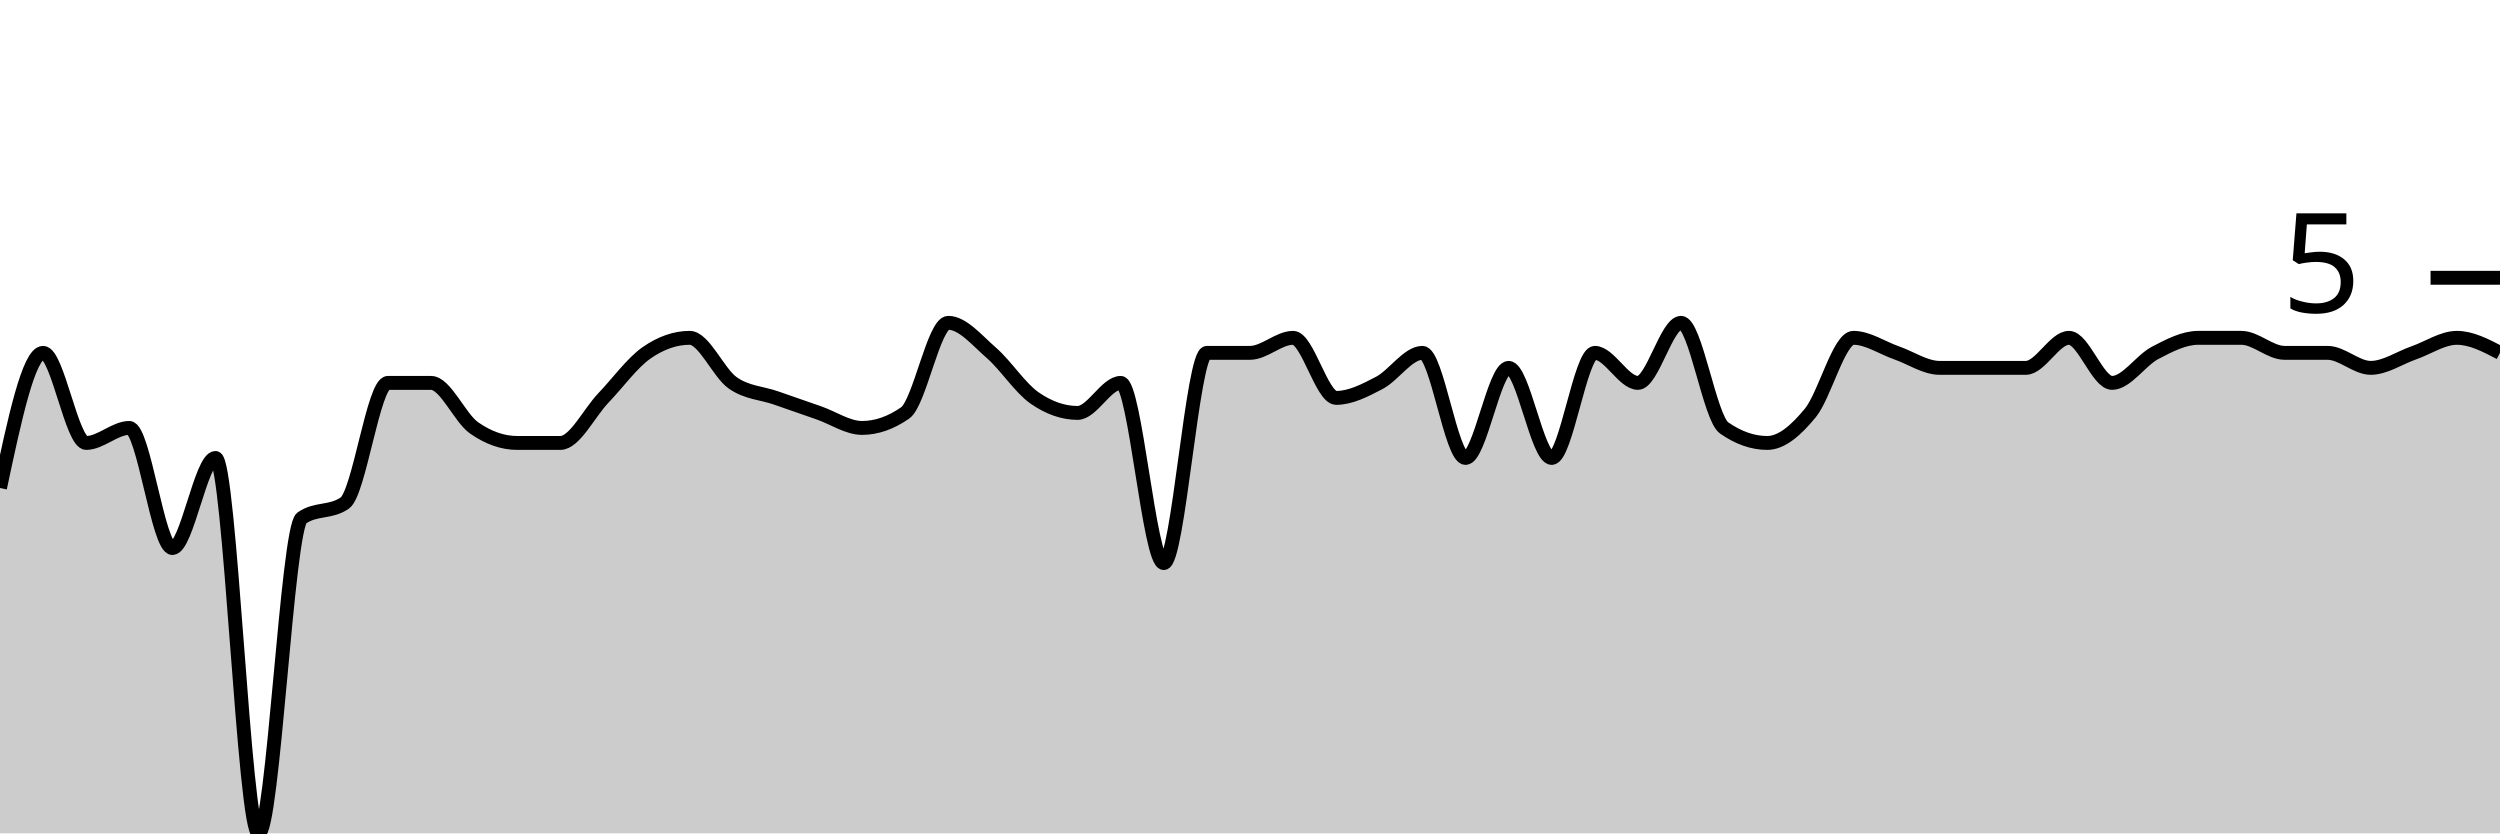
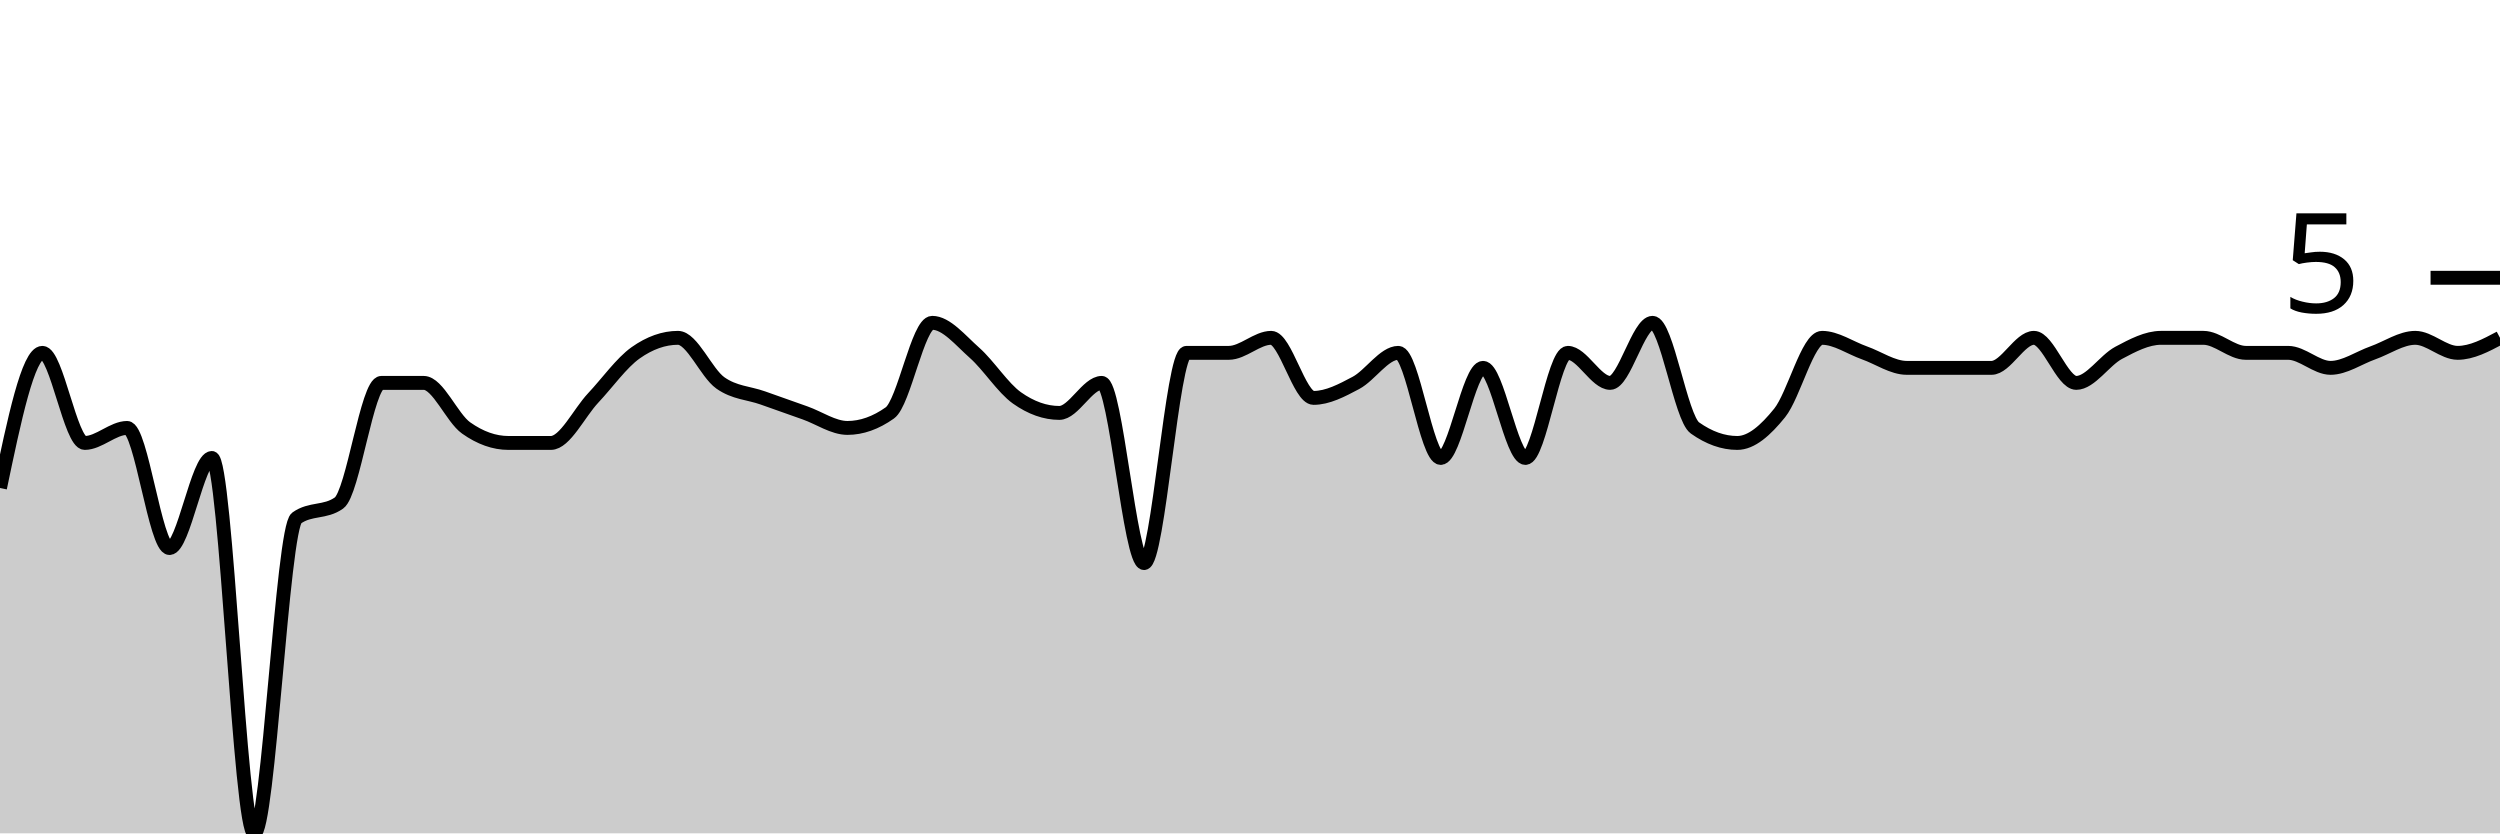
<svg xmlns="http://www.w3.org/2000/svg" viewBox="0 0 180 60">
  <g transform="translate(0,20)">
-     <path class="area" fill="rgba(0, 0, 0, 0.2)" d="M0,15.135C1.034,10.27,2.069,5.405,3.103,5.405C4.138,5.405,5.172,11.892,6.207,11.892C7.241,11.892,8.276,10.811,9.31,10.811C10.345,10.811,11.379,19.459,12.414,19.459C13.448,19.459,14.483,12.973,15.517,12.973C16.552,12.973,17.586,40,18.621,40C19.655,40,20.69,18.018,21.724,17.297C22.759,16.577,23.793,16.937,24.828,16.216C25.862,15.495,26.897,7.568,27.931,7.568C28.966,7.568,30,7.568,31.034,7.568C32.069,7.568,33.103,10.09,34.138,10.811C35.172,11.532,36.207,11.892,37.241,11.892C38.276,11.892,39.31,11.892,40.345,11.892C41.379,11.892,42.414,9.73,43.448,8.649C44.483,7.568,45.517,6.126,46.552,5.405C47.586,4.685,48.621,4.324,49.655,4.324C50.69,4.324,51.724,6.847,52.759,7.568C53.793,8.288,54.828,8.288,55.862,8.649C56.897,9.009,57.931,9.369,58.966,9.73C60,10.09,61.034,10.811,62.069,10.811C63.103,10.811,64.138,10.45,65.172,9.73C66.207,9.009,67.241,3.243,68.276,3.243C69.31,3.243,70.345,4.505,71.379,5.405C72.414,6.306,73.448,7.928,74.483,8.649C75.517,9.369,76.552,9.73,77.586,9.73C78.621,9.73,79.655,7.568,80.69,7.568C81.724,7.568,82.759,20.541,83.793,20.541C84.828,20.541,85.862,5.405,86.897,5.405C87.931,5.405,88.966,5.405,90,5.405C91.034,5.405,92.069,4.324,93.103,4.324C94.138,4.324,95.172,8.649,96.207,8.649C97.241,8.649,98.276,8.108,99.31,7.568C100.345,7.027,101.379,5.405,102.414,5.405C103.448,5.405,104.483,12.973,105.517,12.973C106.552,12.973,107.586,6.486,108.621,6.486C109.655,6.486,110.69,12.973,111.724,12.973C112.759,12.973,113.793,5.405,114.828,5.405C115.862,5.405,116.897,7.568,117.931,7.568C118.966,7.568,120,3.243,121.034,3.243C122.069,3.243,123.103,10.09,124.138,10.811C125.172,11.532,126.207,11.892,127.241,11.892C128.276,11.892,129.31,10.991,130.345,9.73C131.379,8.468,132.414,4.324,133.448,4.324C134.483,4.324,135.517,5.045,136.552,5.405C137.586,5.766,138.621,6.486,139.655,6.486C140.69,6.486,141.724,6.486,142.759,6.486C143.793,6.486,144.828,6.486,145.862,6.486C146.897,6.486,147.931,4.324,148.966,4.324C150,4.324,151.034,7.568,152.069,7.568C153.103,7.568,154.138,5.946,155.172,5.405C156.207,4.865,157.241,4.324,158.276,4.324C159.31,4.324,160.345,4.324,161.379,4.324C162.414,4.324,163.448,5.405,164.483,5.405C165.517,5.405,166.552,5.405,167.586,5.405C168.621,5.405,169.655,6.486,170.69,6.486C171.724,6.486,172.759,5.766,173.793,5.405C174.828,5.045,175.862,4.324,176.897,4.324C177.931,4.324,178.966,4.865,180,5.405L180,40C178.966,40,177.931,40,176.897,40C175.862,40,174.828,40,173.793,40C172.759,40,171.724,40,170.69,40C169.655,40,168.621,40,167.586,40C166.552,40,165.517,40,164.483,40C163.448,40,162.414,40,161.379,40C160.345,40,159.31,40,158.276,40C157.241,40,156.207,40,155.172,40C154.138,40,153.103,40,152.069,40C151.034,40,150,40,148.966,40C147.931,40,146.897,40,145.862,40C144.828,40,143.793,40,142.759,40C141.724,40,140.69,40,139.655,40C138.621,40,137.586,40,136.552,40C135.517,40,134.483,40,133.448,40C132.414,40,131.379,40,130.345,40C129.31,40,128.276,40,127.241,40C126.207,40,125.172,40,124.138,40C123.103,40,122.069,40,121.034,40C120,40,118.966,40,117.931,40C116.897,40,115.862,40,114.828,40C113.793,40,112.759,40,111.724,40C110.69,40,109.655,40,108.621,40C107.586,40,106.552,40,105.517,40C104.483,40,103.448,40,102.414,40C101.379,40,100.345,40,99.31,40C98.276,40,97.241,40,96.207,40C95.172,40,94.138,40,93.103,40C92.069,40,91.034,40,90,40C88.966,40,87.931,40,86.897,40C85.862,40,84.828,40,83.793,40C82.759,40,81.724,40,80.69,40C79.655,40,78.621,40,77.586,40C76.552,40,75.517,40,74.483,40C73.448,40,72.414,40,71.379,40C70.345,40,69.31,40,68.276,40C67.241,40,66.207,40,65.172,40C64.138,40,63.103,40,62.069,40C61.034,40,60,40,58.966,40C57.931,40,56.897,40,55.862,40C54.828,40,53.793,40,52.759,40C51.724,40,50.69,40,49.655,40C48.621,40,47.586,40,46.552,40C45.517,40,44.483,40,43.448,40C42.414,40,41.379,40,40.345,40C39.31,40,38.276,40,37.241,40C36.207,40,35.172,40,34.138,40C33.103,40,32.069,40,31.034,40C30,40,28.966,40,27.931,40C26.897,40,25.862,40,24.828,40C23.793,40,22.759,40,21.724,40C20.69,40,19.655,40,18.621,40C17.586,40,16.552,40,15.517,40C14.483,40,13.448,40,12.414,40C11.379,40,10.345,40,9.31,40C8.276,40,7.241,40,6.207,40C5.172,40,4.138,40,3.103,40C2.069,40,1.034,40,0,40Z" />
-     <path class="line" stroke="black" fill="none" d="M0,15.135C1.034,10.27,2.069,5.405,3.103,5.405C4.138,5.405,5.172,11.892,6.207,11.892C7.241,11.892,8.276,10.811,9.31,10.811C10.345,10.811,11.379,19.459,12.414,19.459C13.448,19.459,14.483,12.973,15.517,12.973C16.552,12.973,17.586,40,18.621,40C19.655,40,20.69,18.018,21.724,17.297C22.759,16.577,23.793,16.937,24.828,16.216C25.862,15.495,26.897,7.568,27.931,7.568C28.966,7.568,30,7.568,31.034,7.568C32.069,7.568,33.103,10.09,34.138,10.811C35.172,11.532,36.207,11.892,37.241,11.892C38.276,11.892,39.31,11.892,40.345,11.892C41.379,11.892,42.414,9.73,43.448,8.649C44.483,7.568,45.517,6.126,46.552,5.405C47.586,4.685,48.621,4.324,49.655,4.324C50.69,4.324,51.724,6.847,52.759,7.568C53.793,8.288,54.828,8.288,55.862,8.649C56.897,9.009,57.931,9.369,58.966,9.73C60,10.09,61.034,10.811,62.069,10.811C63.103,10.811,64.138,10.45,65.172,9.73C66.207,9.009,67.241,3.243,68.276,3.243C69.31,3.243,70.345,4.505,71.379,5.405C72.414,6.306,73.448,7.928,74.483,8.649C75.517,9.369,76.552,9.73,77.586,9.73C78.621,9.73,79.655,7.568,80.69,7.568C81.724,7.568,82.759,20.541,83.793,20.541C84.828,20.541,85.862,5.405,86.897,5.405C87.931,5.405,88.966,5.405,90,5.405C91.034,5.405,92.069,4.324,93.103,4.324C94.138,4.324,95.172,8.649,96.207,8.649C97.241,8.649,98.276,8.108,99.31,7.568C100.345,7.027,101.379,5.405,102.414,5.405C103.448,5.405,104.483,12.973,105.517,12.973C106.552,12.973,107.586,6.486,108.621,6.486C109.655,6.486,110.69,12.973,111.724,12.973C112.759,12.973,113.793,5.405,114.828,5.405C115.862,5.405,116.897,7.568,117.931,7.568C118.966,7.568,120,3.243,121.034,3.243C122.069,3.243,123.103,10.09,124.138,10.811C125.172,11.532,126.207,11.892,127.241,11.892C128.276,11.892,129.31,10.991,130.345,9.73C131.379,8.468,132.414,4.324,133.448,4.324C134.483,4.324,135.517,5.045,136.552,5.405C137.586,5.766,138.621,6.486,139.655,6.486C140.69,6.486,141.724,6.486,142.759,6.486C143.793,6.486,144.828,6.486,145.862,6.486C146.897,6.486,147.931,4.324,148.966,4.324C150,4.324,151.034,7.568,152.069,7.568C153.103,7.568,154.138,5.946,155.172,5.405C156.207,4.865,157.241,4.324,158.276,4.324C159.31,4.324,160.345,4.324,161.379,4.324C162.414,4.324,163.448,5.405,164.483,5.405C165.517,5.405,166.552,5.405,167.586,5.405C168.621,5.405,169.655,6.486,170.69,6.486C171.724,6.486,172.759,5.766,173.793,5.405C174.828,5.045,175.862,4.324,176.897,4.324C177.931,4.324,178.966,4.865,180,5.405" />
+     <path class="area" fill="rgba(0, 0, 0, 0.2)" d="M0,15.135C1.017,10.27,2.034,5.405,3.051,5.405C4.068,5.405,5.085,11.892,6.102,11.892C7.119,11.892,8.136,10.811,9.153,10.811C10.169,10.811,11.186,19.459,12.203,19.459C13.22,19.459,14.237,12.973,15.254,12.973C16.271,12.973,17.288,40,18.305,40C19.322,40,20.339,18.018,21.356,17.297C22.373,16.577,23.39,16.937,24.407,16.216C25.424,15.495,26.441,7.568,27.458,7.568C28.475,7.568,29.492,7.568,30.508,7.568C31.525,7.568,32.542,10.09,33.559,10.811C34.576,11.532,35.593,11.892,36.61,11.892C37.627,11.892,38.644,11.892,39.661,11.892C40.678,11.892,41.695,9.73,42.712,8.649C43.729,7.568,44.746,6.126,45.763,5.405C46.78,4.685,47.797,4.324,48.814,4.324C49.831,4.324,50.847,6.847,51.864,7.568C52.881,8.288,53.898,8.288,54.915,8.649C55.932,9.009,56.949,9.369,57.966,9.73C58.983,10.09,60,10.811,61.017,10.811C62.034,10.811,63.051,10.45,64.068,9.73C65.085,9.009,66.102,3.243,67.119,3.243C68.136,3.243,69.153,4.505,70.169,5.405C71.186,6.306,72.203,7.928,73.22,8.649C74.237,9.369,75.254,9.73,76.271,9.73C77.288,9.73,78.305,7.568,79.322,7.568C80.339,7.568,81.356,20.541,82.373,20.541C83.39,20.541,84.407,5.405,85.424,5.405C86.441,5.405,87.458,5.405,88.475,5.405C89.492,5.405,90.508,4.324,91.525,4.324C92.542,4.324,93.559,8.649,94.576,8.649C95.593,8.649,96.61,8.108,97.627,7.568C98.644,7.027,99.661,5.405,100.678,5.405C101.695,5.405,102.712,12.973,103.729,12.973C104.746,12.973,105.763,6.486,106.78,6.486C107.797,6.486,108.814,12.973,109.831,12.973C110.847,12.973,111.864,5.405,112.881,5.405C113.898,5.405,114.915,7.568,115.932,7.568C116.949,7.568,117.966,3.243,118.983,3.243C120,3.243,121.017,10.09,122.034,10.811C123.051,11.532,124.068,11.892,125.085,11.892C126.102,11.892,127.119,10.991,128.136,9.73C129.153,8.468,130.169,4.324,131.186,4.324C132.203,4.324,133.22,5.045,134.237,5.405C135.254,5.766,136.271,6.486,137.288,6.486C138.305,6.486,139.322,6.486,140.339,6.486C141.356,6.486,142.373,6.486,143.39,6.486C144.407,6.486,145.424,4.324,146.441,4.324C147.458,4.324,148.475,7.568,149.492,7.568C150.508,7.568,151.525,5.946,152.542,5.405C153.559,4.865,154.576,4.324,155.593,4.324C156.61,4.324,157.627,4.324,158.644,4.324C159.661,4.324,160.678,5.405,161.695,5.405C162.712,5.405,163.729,5.405,164.746,5.405C165.763,5.405,166.78,6.486,167.797,6.486C168.814,6.486,169.831,5.766,170.847,5.405C171.864,5.045,172.881,4.324,173.898,4.324C174.915,4.324,175.932,5.405,176.949,5.405C177.966,5.405,178.983,4.865,180,4.324L180,40C178.983,40,177.966,40,176.949,40C175.932,40,174.915,40,173.898,40C172.881,40,171.864,40,170.847,40C169.831,40,168.814,40,167.797,40C166.78,40,165.763,40,164.746,40C163.729,40,162.712,40,161.695,40C160.678,40,159.661,40,158.644,40C157.627,40,156.61,40,155.593,40C154.576,40,153.559,40,152.542,40C151.525,40,150.508,40,149.492,40C148.475,40,147.458,40,146.441,40C145.424,40,144.407,40,143.39,40C142.373,40,141.356,40,140.339,40C139.322,40,138.305,40,137.288,40C136.271,40,135.254,40,134.237,40C133.22,40,132.203,40,131.186,40C130.169,40,129.153,40,128.136,40C127.119,40,126.102,40,125.085,40C124.068,40,123.051,40,122.034,40C121.017,40,120,40,118.983,40C117.966,40,116.949,40,115.932,40C114.915,40,113.898,40,112.881,40C111.864,40,110.847,40,109.831,40C108.814,40,107.797,40,106.78,40C105.763,40,104.746,40,103.729,40C102.712,40,101.695,40,100.678,40C99.661,40,98.644,40,97.627,40C96.61,40,95.593,40,94.576,40C93.559,40,92.542,40,91.525,40C90.508,40,89.492,40,88.475,40C87.458,40,86.441,40,85.424,40C84.407,40,83.39,40,82.373,40C81.356,40,80.339,40,79.322,40C78.305,40,77.288,40,76.271,40C75.254,40,74.237,40,73.22,40C72.203,40,71.186,40,70.169,40C69.153,40,68.136,40,67.119,40C66.102,40,65.085,40,64.068,40C63.051,40,62.034,40,61.017,40C60,40,58.983,40,57.966,40C56.949,40,55.932,40,54.915,40C53.898,40,52.881,40,51.864,40C50.847,40,49.831,40,48.814,40C47.797,40,46.78,40,45.763,40C44.746,40,43.729,40,42.712,40C41.695,40,40.678,40,39.661,40C38.644,40,37.627,40,36.61,40C35.593,40,34.576,40,33.559,40C32.542,40,31.525,40,30.508,40C29.492,40,28.475,40,27.458,40C26.441,40,25.424,40,24.407,40C23.39,40,22.373,40,21.356,40C20.339,40,19.322,40,18.305,40C17.288,40,16.271,40,15.254,40C14.237,40,13.22,40,12.203,40C11.186,40,10.169,40,9.153,40C8.136,40,7.119,40,6.102,40C5.085,40,4.068,40,3.051,40C2.034,40,1.017,40,0,40Z" />
+     <path class="line" stroke="black" fill="none" d="M0,15.135C1.017,10.27,2.034,5.405,3.051,5.405C4.068,5.405,5.085,11.892,6.102,11.892C7.119,11.892,8.136,10.811,9.153,10.811C10.169,10.811,11.186,19.459,12.203,19.459C13.22,19.459,14.237,12.973,15.254,12.973C16.271,12.973,17.288,40,18.305,40C19.322,40,20.339,18.018,21.356,17.297C22.373,16.577,23.39,16.937,24.407,16.216C25.424,15.495,26.441,7.568,27.458,7.568C28.475,7.568,29.492,7.568,30.508,7.568C31.525,7.568,32.542,10.09,33.559,10.811C34.576,11.532,35.593,11.892,36.61,11.892C37.627,11.892,38.644,11.892,39.661,11.892C40.678,11.892,41.695,9.73,42.712,8.649C43.729,7.568,44.746,6.126,45.763,5.405C46.78,4.685,47.797,4.324,48.814,4.324C49.831,4.324,50.847,6.847,51.864,7.568C52.881,8.288,53.898,8.288,54.915,8.649C55.932,9.009,56.949,9.369,57.966,9.73C58.983,10.09,60,10.811,61.017,10.811C62.034,10.811,63.051,10.45,64.068,9.73C65.085,9.009,66.102,3.243,67.119,3.243C68.136,3.243,69.153,4.505,70.169,5.405C71.186,6.306,72.203,7.928,73.22,8.649C74.237,9.369,75.254,9.73,76.271,9.73C77.288,9.73,78.305,7.568,79.322,7.568C80.339,7.568,81.356,20.541,82.373,20.541C83.39,20.541,84.407,5.405,85.424,5.405C86.441,5.405,87.458,5.405,88.475,5.405C89.492,5.405,90.508,4.324,91.525,4.324C92.542,4.324,93.559,8.649,94.576,8.649C95.593,8.649,96.61,8.108,97.627,7.568C98.644,7.027,99.661,5.405,100.678,5.405C101.695,5.405,102.712,12.973,103.729,12.973C104.746,12.973,105.763,6.486,106.78,6.486C107.797,6.486,108.814,12.973,109.831,12.973C110.847,12.973,111.864,5.405,112.881,5.405C113.898,5.405,114.915,7.568,115.932,7.568C116.949,7.568,117.966,3.243,118.983,3.243C120,3.243,121.017,10.09,122.034,10.811C123.051,11.532,124.068,11.892,125.085,11.892C126.102,11.892,127.119,10.991,128.136,9.73C129.153,8.468,130.169,4.324,131.186,4.324C132.203,4.324,133.22,5.045,134.237,5.405C135.254,5.766,136.271,6.486,137.288,6.486C138.305,6.486,139.322,6.486,140.339,6.486C141.356,6.486,142.373,6.486,143.39,6.486C144.407,6.486,145.424,4.324,146.441,4.324C147.458,4.324,148.475,7.568,149.492,7.568C150.508,7.568,151.525,5.946,152.542,5.405C153.559,4.865,154.576,4.324,155.593,4.324C156.61,4.324,157.627,4.324,158.644,4.324C159.661,4.324,160.678,5.405,161.695,5.405C162.712,5.405,163.729,5.405,164.746,5.405C165.763,5.405,166.78,6.486,167.797,6.486C168.814,6.486,169.831,5.766,170.847,5.405C171.864,5.045,172.881,4.324,173.898,4.324C174.915,4.324,175.932,5.405,176.949,5.405C177.966,5.405,178.983,4.865,180,4.324" />
    <path class="axis-ceiling" stroke-width="1" stroke="black" fill="none" d="M175,0L180,0" />
    <text class="axis-ceiling-label" font-family="sans-serif" text-anchor="end" font-size="10px" x="170" y="2.5">5</text>
  </g>
</svg>
